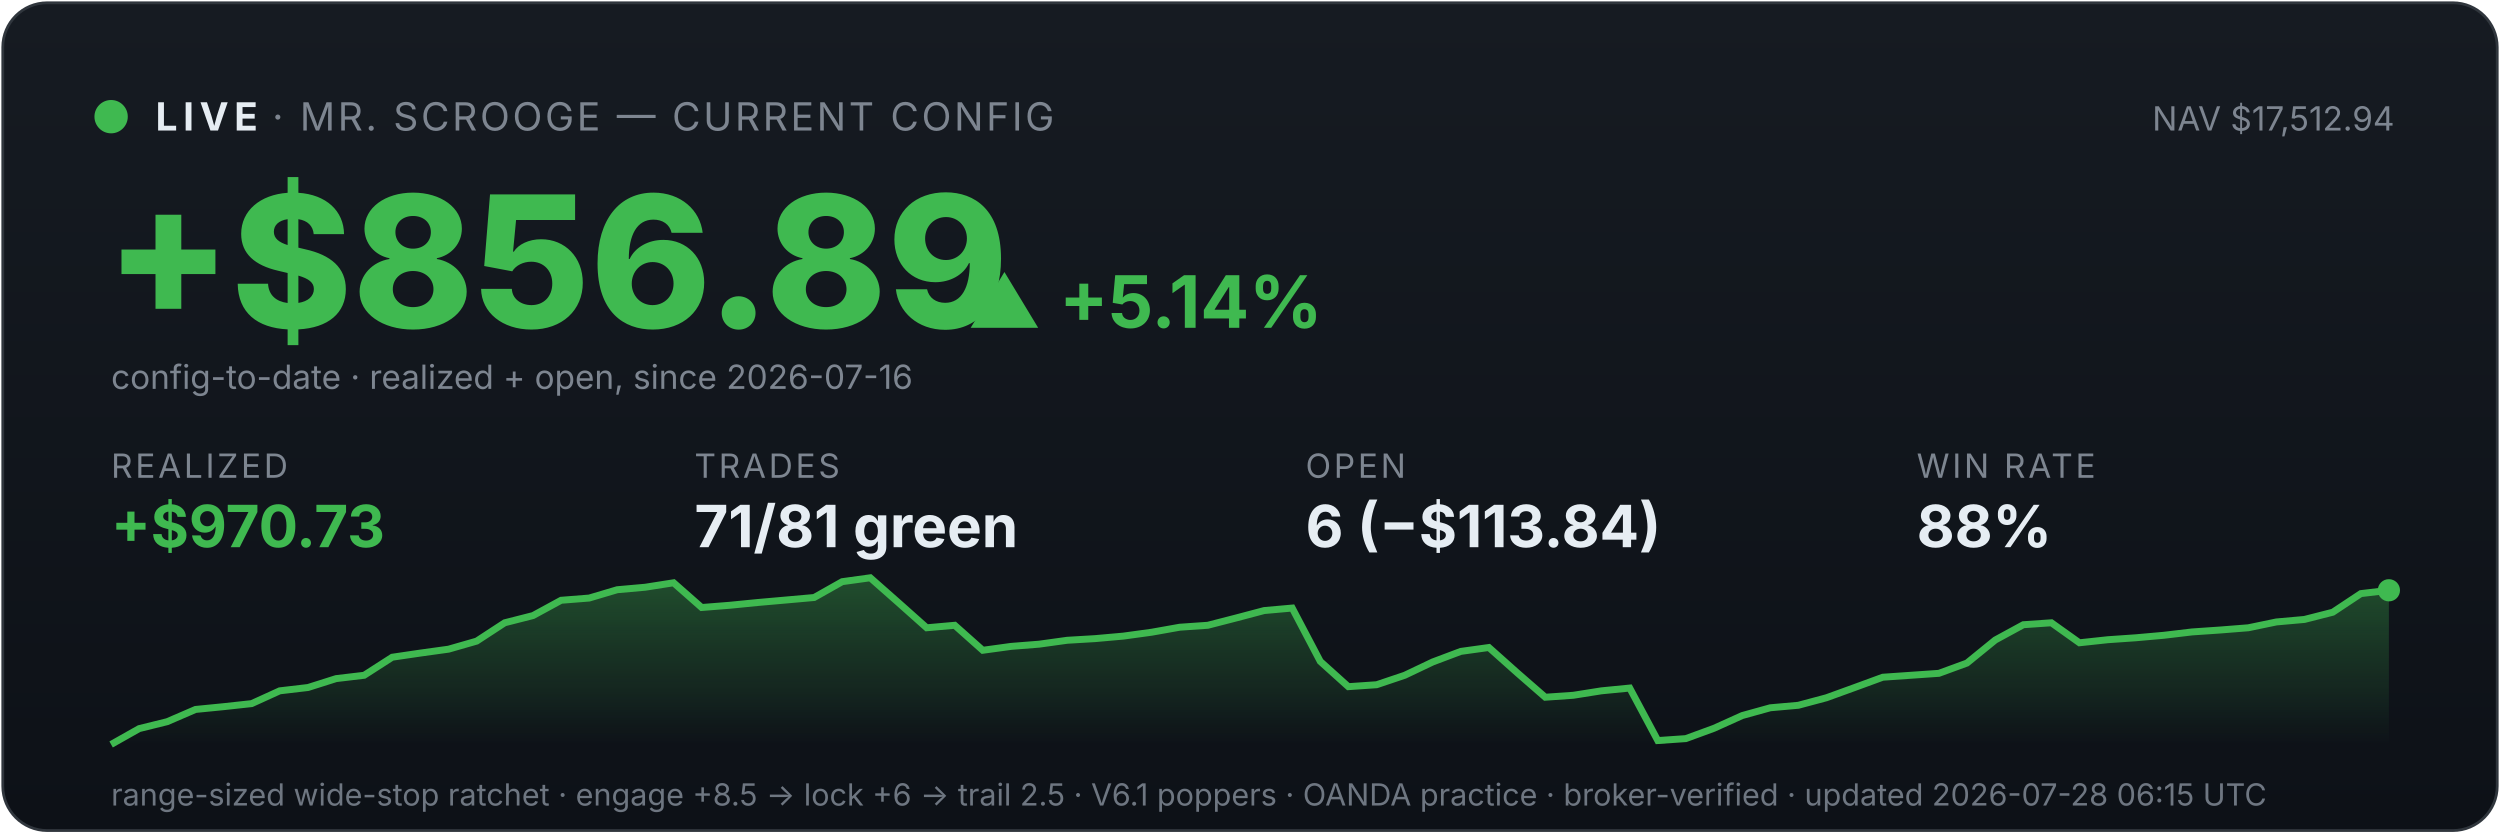
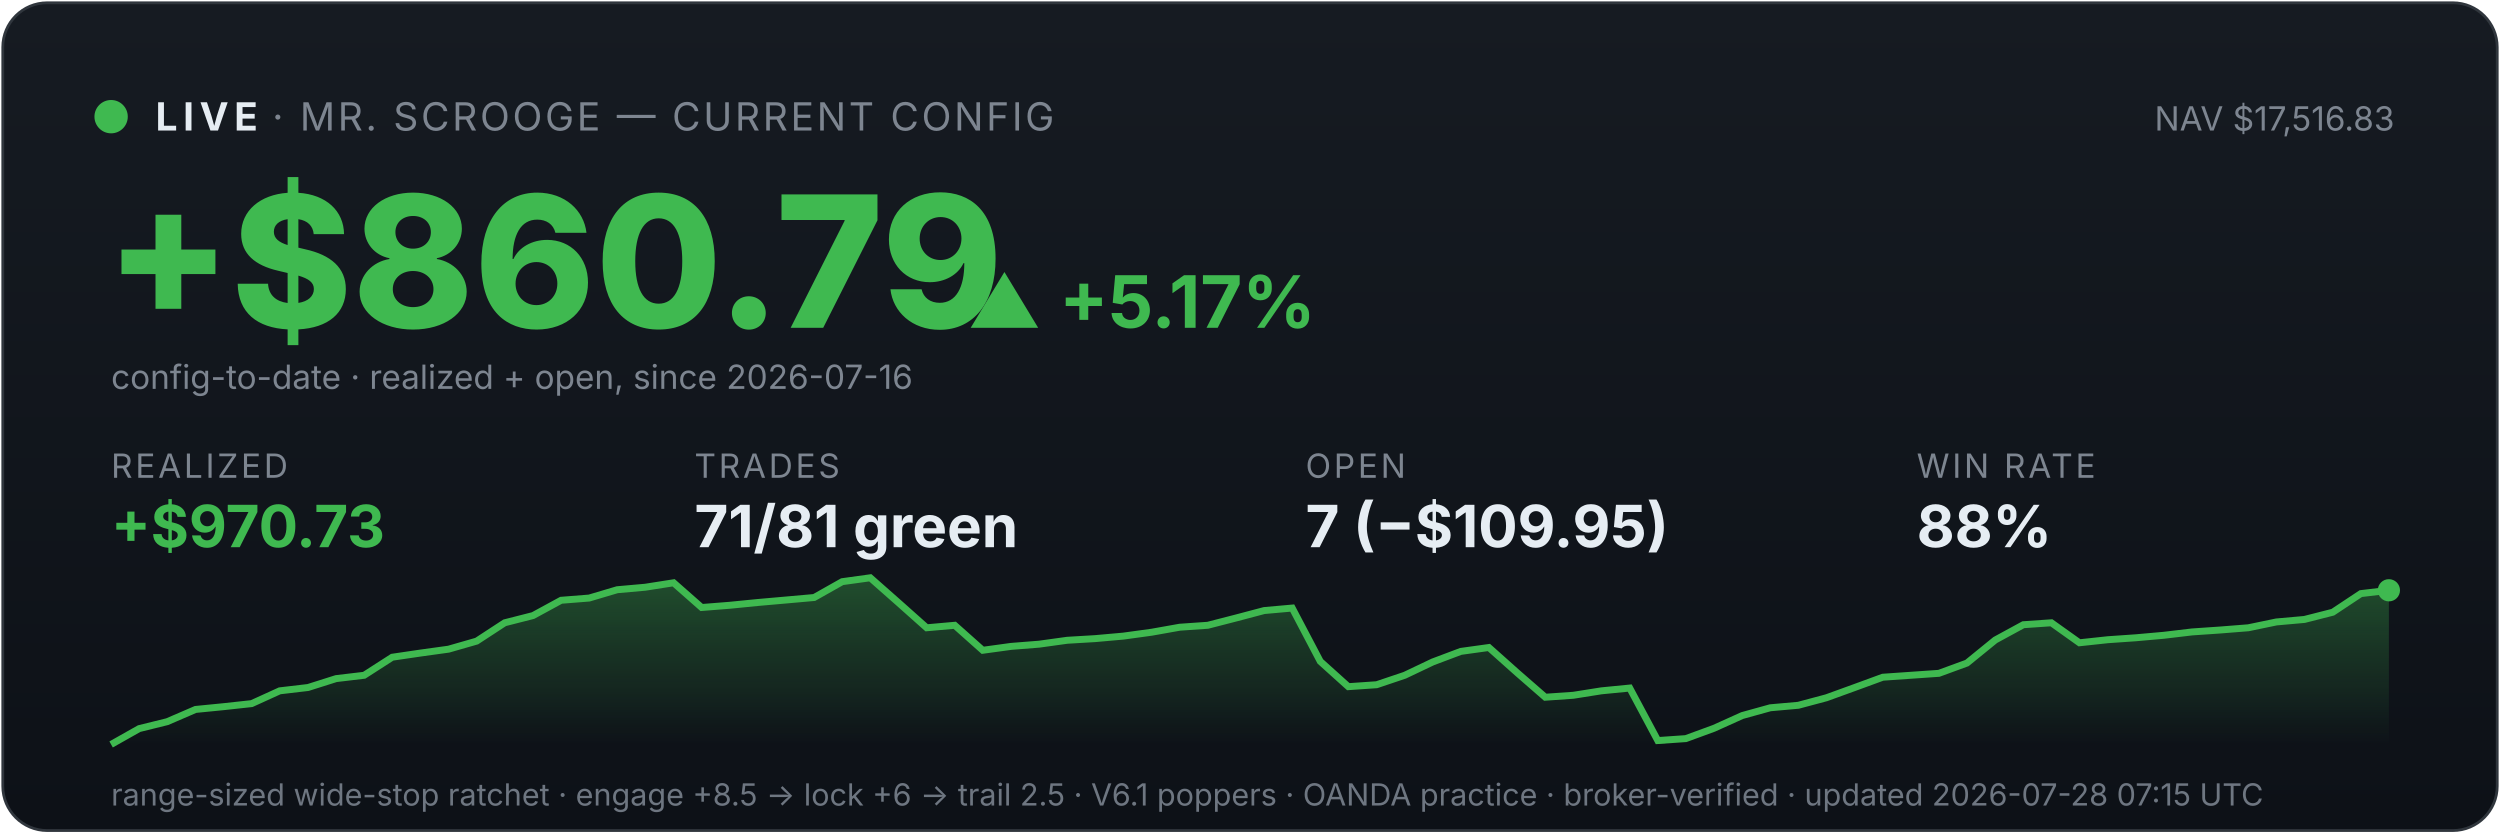
<svg xmlns="http://www.w3.org/2000/svg" viewBox="0 0 900 300" width="100%" font-family="system-ui,-apple-system,sans-serif">
  <defs>
    <linearGradient id="bg" x1="0" y1="0" x2="0" y2="1">
      <stop offset="0" stop-color="#161b22" />
      <stop offset="1" stop-color="#0d1117" />
    </linearGradient>
    <linearGradient id="fill" x1="0" y1="0" x2="0" y2="1">
      <stop offset="0" stop-color="#3fb950" stop-opacity="0.35" />
      <stop offset="1" stop-color="#3fb950" stop-opacity="0" />
    </linearGradient>
  </defs>
  <rect x="1" y="1" width="898" height="298" rx="16" fill="url(#bg)" stroke="#30363d" />
  <circle cx="40" cy="42" r="6" fill="#3fb950" />
  <text x="56" y="47" font-size="14" font-weight="700" fill="#e6edf3" letter-spacing="2">LIVE</text>
  <text x="98" y="47" font-size="14" fill="#7d8590" letter-spacing="1">· MR. SCROOGE — CURRENT CONFIG</text>
-   <text x="862" y="47" font-size="12" fill="#7d8590" text-anchor="end">NAV $17,512.94</text>
-   <text x="38" y="118" font-size="66" font-weight="800" fill="#3fb950">+$856.89</text>
-   <text x="348" y="118" font-size="26" font-weight="700" fill="#3fb950">▲ +5.14%</text>
+   <text x="862" y="47" font-size="12" fill="#7d8590" text-anchor="end">NAV $17,516.83</text>
+   <text x="38" y="118" font-size="66" font-weight="800" fill="#3fb950">+$860.79</text>
+   <text x="348" y="118" font-size="26" font-weight="700" fill="#3fb950">▲ +5.17%</text>
  <text x="40" y="140" font-size="12" fill="#7d8590">config-to-date · realized + open, since 2026-07-16</text>
  <text x="40" y="172" font-family="system-ui,-apple-system,sans-serif" font-size="12" fill="#7d8590" letter-spacing="1">REALIZED</text>
  <text x="40" y="197" font-family="system-ui,-apple-system,sans-serif" font-size="21" font-weight="700" fill="#3fb950">+$970.73</text>
  <text x="250" y="172" font-family="system-ui,-apple-system,sans-serif" font-size="12" fill="#7d8590" letter-spacing="1">TRADES</text>
  <text x="250" y="197" font-family="system-ui,-apple-system,sans-serif" font-size="21" font-weight="700" fill="#e6edf3">71/81 green</text>
  <text x="470" y="172" font-family="system-ui,-apple-system,sans-serif" font-size="12" fill="#7d8590" letter-spacing="1">OPEN</text>
-   <text x="470" y="197" font-family="system-ui,-apple-system,sans-serif" font-size="21" font-weight="700" fill="#e6edf3">6 (−$113.84)</text>
+   <text x="470" y="197" font-family="system-ui,-apple-system,sans-serif" font-size="21" font-weight="700" fill="#e6edf3">7 (−$109.95)</text>
  <text x="690" y="172" font-family="system-ui,-apple-system,sans-serif" font-size="12" fill="#7d8590" letter-spacing="1">WIN RATE</text>
  <text x="690" y="197" font-family="system-ui,-apple-system,sans-serif" font-size="21" font-weight="700" fill="#e6edf3">88%</text>
  <polygon points="40,268 40.0,268.0 50.1,262.3 60.2,259.8 70.4,255.4 80.5,254.4 90.6,253.3 100.7,248.7 110.9,247.5 121.0,244.3 131.1,243.1 141.2,236.6 151.4,235.1 161.5,233.7 171.6,230.8 181.7,224.2 191.9,221.6 202.0,216.1 212.1,215.3 222.2,212.3 232.3,211.4 242.5,209.8 252.6,218.7 262.7,217.9 272.8,216.9 283.0,216.0 293.1,215.1 303.2,209.4 313.3,208.0 323.5,217.0 333.6,226.0 343.7,225.1 353.8,234.1 364.0,232.7 374.1,231.9 384.2,230.5 394.3,229.9 404.4,229.0 414.6,227.6 424.7,225.8 434.8,225.1 444.9,222.5 455.1,219.8 465.2,218.9 475.3,238.1 485.4,247.2 495.6,246.5 505.7,243.1 515.8,238.3 525.9,234.5 536.0,233.1 546.2,242.2 556.3,251.0 566.4,250.3 576.5,248.7 586.7,247.7 596.8,266.6 606.9,265.9 617.0,262.2 627.2,257.6 637.3,254.8 647.4,253.9 657.5,251.2 667.7,247.5 677.8,243.8 687.9,243.1 698.0,242.4 708.1,238.7 718.3,230.4 728.4,224.9 738.5,224.2 748.6,231.4 758.8,230.3 768.9,229.6 779.0,228.7 789.1,227.5 799.3,226.8 809.4,226.0 819.5,223.9 829.6,223.0 839.8,220.4 849.9,213.7 860.0,212.5 860,268" fill="url(#fill)" />
  <polyline points="40.0,268.0 50.1,262.3 60.2,259.8 70.4,255.4 80.5,254.4 90.6,253.3 100.7,248.7 110.9,247.5 121.0,244.3 131.1,243.1 141.2,236.6 151.4,235.1 161.5,233.7 171.6,230.8 181.7,224.2 191.9,221.6 202.0,216.1 212.1,215.3 222.2,212.3 232.3,211.4 242.5,209.8 252.6,218.7 262.7,217.9 272.8,216.9 283.0,216.0 293.1,215.1 303.2,209.4 313.3,208.0 323.5,217.0 333.6,226.0 343.7,225.1 353.8,234.1 364.0,232.7 374.1,231.9 384.2,230.5 394.3,229.9 404.4,229.0 414.6,227.6 424.7,225.8 434.8,225.1 444.9,222.5 455.1,219.8 465.2,218.9 475.3,238.1 485.4,247.2 495.6,246.5 505.7,243.1 515.8,238.3 525.9,234.5 536.0,233.1 546.2,242.2 556.3,251.0 566.4,250.3 576.5,248.7 586.7,247.7 596.8,266.6 606.9,265.9 617.0,262.2 627.2,257.6 637.3,254.8 647.4,253.9 657.5,251.2 667.7,247.5 677.8,243.8 687.9,243.1 698.0,242.4 708.1,238.7 718.3,230.4 728.4,224.9 738.5,224.2 748.6,231.4 758.8,230.3 768.9,229.6 779.0,228.7 789.1,227.5 799.3,226.8 809.4,226.0 819.5,223.9 829.6,223.0 839.8,220.4 849.9,213.7 860.0,212.5" fill="none" stroke="#3fb950" stroke-width="2.5" />
  <circle cx="860.0" cy="212.5" r="4" fill="#3fb950" />
-   <text x="40" y="290" font-size="11" fill="#6e7681">range-sized wide-stop ratchet · engage +8.5 → lock +6 → trail 2.5 · V6.1 poppers · OANDA practice · broker-verified · updated 2026-07-28 06:15 UTC</text>
+   <text x="40" y="290" font-size="11" fill="#6e7681">range-sized wide-stop ratchet · engage +8.5 → lock +6 → trail 2.5 · V6.1 poppers · OANDA practice · broker-verified · updated 2026-07-28 07:15 UTC</text>
</svg>
